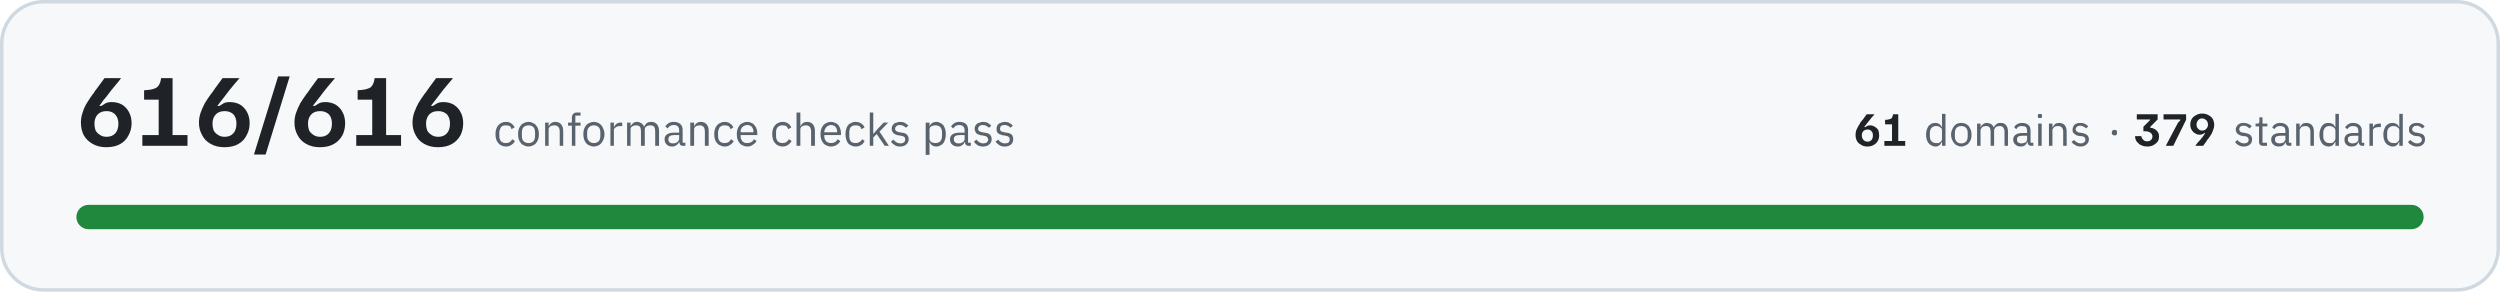
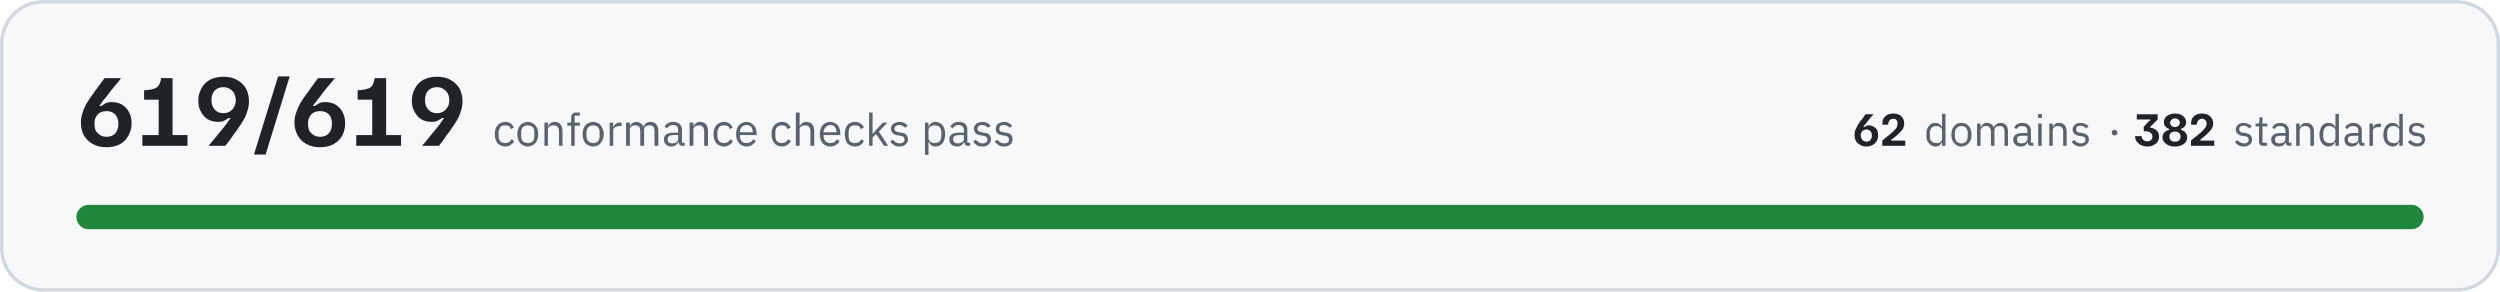
- <svg xmlns="http://www.w3.org/2000/svg" width="720" height="84" viewBox="0 0 7200 840" role="img" aria-label="All 616 conformance checks pass, across 61 domains and 379 standards">
+ <svg xmlns="http://www.w3.org/2000/svg" width="720" height="84" viewBox="0 0 7200 840" role="img" aria-label="All 619 conformance checks pass, across 62 domains and 382 standards">
  <rect x="5" y="5" width="7190" height="830" rx="120" fill="#f6f8fa" stroke="#d1d9e0" stroke-width="10" />
-   <path fill="#1f2328" d="M306 424Q283 424 266 414Q250 405 241 389Q233 373 233 353Q233 338 238 324Q242 310 250 297Q258 284 266 273Q266 272 270 268Q273 262 279 255Q284 248 290 240Q296 232 301 225L348 225L348 226Q344 232 332 246Q320 260 306 279Q296 290 292 297Q287 304 286 305L292 305Q296 302 303 298Q310 294 322 294Q338 294 351 301Q364 309 371 322Q379 336 379 355Q379 374 370 390Q362 406 346 415Q330 424 306 424ZM307 394Q323 394 332 384Q341 374 341 356Q341 339 331 329Q322 320 307 320Q290 320 281 330Q272 340 272 356Q272 366 275 375Q279 383 287 388Q295 394 307 394ZM410 420L410 389L457 389L457 287L415 287L415 260L427 259Q438 258 445 255Q452 253 457 246Q462 239 464 225L497 225L497 389L540 389L540 420L410 420ZM646 424Q623 424 606 414Q590 405 582 389Q573 373 573 353Q573 338 578 324Q583 310 590 297Q598 284 606 273Q606 272 610 268Q614 262 619 255Q624 248 630 240Q636 232 641 225L689 225L689 226Q684 232 672 246Q660 260 646 279Q637 290 632 297Q627 304 626 305L632 305Q636 302 643 298Q650 294 662 294Q678 294 691 301Q704 309 711 322Q719 336 719 355Q719 374 710 390Q702 406 686 415Q670 424 646 424ZM647 394Q663 394 672 384Q681 374 681 356Q681 339 672 329Q662 320 647 320Q630 320 621 330Q612 340 612 356Q612 366 615 375Q619 383 627 388Q635 394 647 394ZM732 445L732 443L801 220L834 220L834 221L765 445L732 445ZM921 424Q898 424 881 414Q865 405 857 389Q848 373 848 353Q848 338 853 324Q858 310 865 297Q873 284 881 273Q881 272 885 268Q889 262 894 255Q899 248 905 240Q911 232 916 225L964 225L964 226Q959 232 947 246Q935 260 921 279Q912 290 907 297Q902 304 901 305L907 305Q911 302 918 298Q925 294 937 294Q953 294 966 301Q979 309 986 322Q994 336 994 355Q994 374 986 390Q977 406 961 415Q945 424 921 424ZM922 394Q938 394 947 384Q956 374 956 356Q956 339 947 329Q937 320 922 320Q905 320 896 330Q887 340 887 356Q887 366 890 375Q894 383 902 388Q910 394 922 394ZM1026 420L1026 389L1072 389L1072 287L1030 287L1030 260L1042 259Q1053 258 1060 255Q1068 253 1072 246Q1077 239 1079 225L1112 225L1112 389L1155 389L1155 420L1026 420ZM1261 424Q1238 424 1221 414Q1205 405 1197 389Q1188 373 1188 353Q1188 338 1193 324Q1198 310 1205 297Q1213 284 1221 273Q1221 272 1225 268Q1229 262 1234 255Q1239 248 1245 240Q1251 232 1256 225L1304 225L1304 226Q1299 232 1287 246Q1275 260 1261 279Q1252 290 1247 297Q1242 304 1241 305L1247 305Q1251 302 1258 298Q1265 294 1277 294Q1293 294 1306 301Q1319 309 1326 322Q1334 336 1334 355Q1334 374 1326 390Q1317 406 1301 415Q1285 424 1261 424ZM1262 394Q1278 394 1287 384Q1296 374 1296 356Q1296 339 1287 329Q1277 320 1262 320Q1245 320 1236 330Q1227 340 1227 356Q1227 366 1230 375Q1234 383 1242 388Q1250 394 1262 394Z" />
-   <path fill="#59636e" d="M1457 422Q1450 422 1444 419Q1439 417 1435 412Q1431 408 1429 401Q1427 395 1427 386Q1427 378 1429 372Q1431 365 1435 361Q1439 356 1444 354Q1450 351 1457 351Q1467 351 1473 356Q1479 360 1482 367L1473 372Q1472 366 1468 363Q1463 361 1457 361Q1452 361 1449 362Q1445 364 1443 366Q1441 369 1440 373Q1438 376 1438 381L1438 392Q1438 401 1443 407Q1448 412 1457 412Q1470 412 1475 401L1483 406Q1480 413 1473 417Q1467 422 1457 422ZM1522 422Q1515 422 1510 419Q1504 417 1500 412Q1496 407 1494 401Q1492 395 1492 386Q1492 379 1494 372Q1496 366 1500 361Q1504 356 1510 354Q1515 351 1522 351Q1529 351 1534 354Q1540 356 1544 361Q1548 366 1550 372Q1552 379 1552 386Q1552 395 1550 401Q1548 407 1544 412Q1540 417 1534 419Q1529 422 1522 422ZM1522 412Q1531 412 1536 407Q1541 402 1541 391L1541 382Q1541 371 1536 366Q1531 361 1522 361Q1514 361 1508 366Q1503 371 1503 382L1503 391Q1503 402 1508 407Q1514 412 1522 412ZM1570 420L1570 353L1580 353L1580 364L1580 364Q1583 358 1587 355Q1592 351 1599 351Q1610 351 1616 358Q1622 365 1622 377L1622 420L1612 420L1612 379Q1612 361 1596 361Q1593 361 1590 362Q1587 362 1585 364Q1583 365 1581 368Q1580 370 1580 373L1580 420L1570 420ZM1647 362L1636 362L1636 353L1647 353L1647 339Q1647 332 1651 328Q1654 324 1662 324L1672 324L1672 333L1657 333L1657 353L1672 353L1672 362L1657 362L1657 420L1647 420L1647 362ZM1710 422Q1704 422 1698 419Q1692 417 1688 412Q1684 407 1682 401Q1680 395 1680 386Q1680 379 1682 372Q1684 366 1688 361Q1692 356 1698 354Q1704 351 1710 351Q1717 351 1723 354Q1728 356 1732 361Q1736 366 1738 372Q1741 379 1741 386Q1741 395 1738 401Q1736 407 1732 412Q1728 417 1723 419Q1717 422 1710 422ZM1710 412Q1719 412 1724 407Q1729 402 1729 391L1729 382Q1729 371 1724 366Q1719 361 1710 361Q1702 361 1697 366Q1691 371 1691 382L1691 391Q1691 402 1697 407Q1702 412 1710 412ZM1758 420L1758 353L1768 353L1768 365L1769 365Q1771 360 1775 357Q1780 353 1788 353L1792 353L1792 363L1786 363Q1778 363 1773 367Q1768 370 1768 374L1768 420L1758 420ZM1806 420L1806 353L1816 353L1816 364L1816 364Q1818 361 1819 359Q1821 357 1823 355Q1825 353 1828 352Q1831 351 1834 351Q1841 351 1847 355Q1852 358 1855 365L1855 365Q1857 360 1862 355Q1867 351 1876 351Q1886 351 1892 358Q1898 365 1898 377L1898 420L1887 420L1887 379Q1887 370 1884 365Q1880 361 1872 361Q1869 361 1867 362Q1864 362 1862 364Q1859 365 1858 368Q1857 370 1857 373L1857 420L1846 420L1846 379Q1846 370 1843 365Q1839 361 1832 361Q1829 361 1826 362Q1823 362 1821 364Q1819 365 1817 368Q1816 370 1816 373L1816 420L1806 420ZM1968 420Q1962 420 1959 417Q1957 414 1956 409L1956 409Q1953 415 1948 418Q1943 422 1936 422Q1925 422 1920 416Q1914 411 1914 401Q1914 392 1921 387Q1928 382 1942 382L1956 382L1956 375Q1956 368 1952 364Q1948 360 1940 360Q1934 360 1929 363Q1925 366 1923 370L1916 364Q1919 359 1925 355Q1931 351 1940 351Q1952 351 1959 357Q1966 363 1966 374L1966 411L1974 411L1974 420L1968 420ZM1938 413Q1942 413 1945 412Q1948 411 1951 409Q1953 408 1954 405Q1956 403 1956 400L1956 389L1942 389Q1933 389 1929 392Q1925 395 1925 400L1925 402Q1925 407 1928 410Q1932 413 1938 413ZM1988 420L1988 353L1999 353L1999 364L1999 364Q2002 358 2006 355Q2011 351 2018 351Q2029 351 2035 358Q2041 365 2041 377L2041 420L2030 420L2030 379Q2030 361 2015 361Q2012 361 2009 362Q2006 362 2004 364Q2002 365 2000 368Q1999 370 1999 373L1999 420L1988 420ZM2087 422Q2080 422 2075 419Q2069 417 2065 412Q2061 408 2059 401Q2057 395 2057 386Q2057 378 2059 372Q2061 365 2065 361Q2069 356 2075 354Q2080 351 2087 351Q2097 351 2103 356Q2109 360 2112 367L2104 372Q2102 366 2098 363Q2093 361 2087 361Q2083 361 2079 362Q2076 364 2073 366Q2071 369 2070 373Q2068 376 2068 381L2068 392Q2068 401 2073 407Q2078 412 2087 412Q2100 412 2105 401L2113 406Q2110 413 2103 417Q2097 422 2087 422ZM2152 422Q2145 422 2140 419Q2134 417 2130 412Q2126 407 2124 401Q2122 395 2122 386Q2122 379 2124 372Q2126 366 2130 361Q2134 356 2140 354Q2145 351 2152 351Q2159 351 2164 354Q2170 356 2173 361Q2177 365 2179 371Q2181 377 2181 384L2181 389L2133 389L2133 392Q2133 396 2134 400Q2136 404 2138 407Q2141 409 2144 411Q2148 412 2153 412Q2159 412 2164 409Q2169 406 2171 401L2179 406Q2175 413 2168 417Q2162 422 2152 422ZM2152 360Q2148 360 2144 362Q2141 363 2138 366Q2136 369 2134 372Q2133 376 2133 380L2133 381L2170 381L2170 380Q2170 371 2165 365Q2160 360 2152 360ZM2254 422Q2247 422 2241 419Q2236 417 2232 412Q2228 408 2226 401Q2224 395 2224 386Q2224 378 2226 372Q2228 365 2232 361Q2236 356 2241 354Q2247 351 2254 351Q2264 351 2270 356Q2276 360 2279 367L2270 372Q2268 366 2264 363Q2260 361 2254 361Q2249 361 2246 362Q2242 364 2240 366Q2237 369 2236 373Q2235 376 2235 381L2235 392Q2235 401 2240 407Q2245 412 2254 412Q2266 412 2272 401L2280 406Q2276 413 2270 417Q2263 422 2254 422ZM2294 324L2305 324L2305 364L2305 364Q2308 358 2312 355Q2317 351 2324 351Q2335 351 2341 358Q2347 365 2347 377L2347 420L2336 420L2336 379Q2336 361 2321 361Q2318 361 2315 362Q2312 362 2310 364Q2307 365 2306 368Q2305 370 2305 373L2305 420L2294 420L2294 324ZM2393 422Q2386 422 2381 419Q2375 417 2371 412Q2367 407 2365 401Q2363 395 2363 386Q2363 379 2365 372Q2367 366 2371 361Q2375 356 2381 354Q2386 351 2393 351Q2400 351 2405 354Q2411 356 2415 361Q2418 365 2420 371Q2422 377 2422 384L2422 389L2374 389L2374 392Q2374 396 2375 400Q2377 404 2379 407Q2382 409 2386 411Q2389 412 2394 412Q2400 412 2405 409Q2410 406 2412 401L2420 406Q2417 413 2410 417Q2403 422 2393 422ZM2393 360Q2389 360 2386 362Q2382 363 2380 366Q2377 369 2376 372Q2374 376 2374 380L2374 381L2411 381L2411 380Q2411 371 2406 365Q2401 360 2393 360ZM2464 422Q2457 422 2452 419Q2446 417 2442 412Q2439 408 2437 401Q2435 395 2435 386Q2435 378 2437 372Q2439 365 2442 361Q2446 356 2452 354Q2457 351 2464 351Q2474 351 2481 356Q2487 360 2490 367L2481 372Q2479 366 2475 363Q2471 361 2464 361Q2460 361 2456 362Q2453 364 2450 366Q2448 369 2447 373Q2446 376 2446 381L2446 392Q2446 401 2450 407Q2455 412 2464 412Q2477 412 2483 401L2490 406Q2487 413 2481 417Q2474 422 2464 422ZM2505 324L2515 324L2515 385L2516 385L2526 373L2545 353L2558 353L2533 379L2560 420L2548 420L2525 386L2515 396L2515 420L2505 420L2505 324ZM2592 422Q2583 422 2577 418Q2570 414 2566 408L2573 402Q2577 407 2582 410Q2587 413 2593 413Q2600 413 2603 410Q2607 407 2607 402Q2607 398 2605 395Q2602 392 2595 391L2590 390Q2585 390 2581 388Q2578 387 2575 385Q2572 383 2570 379Q2568 376 2568 371Q2568 366 2570 362Q2572 359 2575 356Q2578 354 2583 353Q2587 351 2592 351Q2601 351 2606 354Q2612 357 2616 362L2609 368Q2607 365 2602 363Q2598 360 2592 360Q2585 360 2582 363Q2578 366 2578 371Q2578 376 2582 378Q2585 380 2591 381L2597 382Q2608 383 2612 388Q2617 393 2617 401Q2617 410 2610 416Q2604 422 2592 422ZM2666 353L2677 353L2677 364L2677 364Q2680 357 2685 354Q2690 351 2697 351Q2703 351 2708 354Q2713 356 2717 361Q2720 365 2722 372Q2724 378 2724 386Q2724 395 2722 401Q2720 408 2717 412Q2713 417 2708 419Q2703 422 2697 422Q2683 422 2677 409L2677 409L2677 446L2666 446L2666 353ZM2694 412Q2703 412 2708 407Q2713 401 2713 392L2713 381Q2713 372 2708 366Q2703 361 2694 361Q2690 361 2687 362Q2684 363 2682 364Q2679 366 2678 368Q2677 371 2677 374L2677 399Q2677 402 2678 404Q2679 407 2682 409Q2684 410 2687 411Q2690 412 2694 412ZM2790 420Q2784 420 2782 417Q2779 414 2779 409L2778 409Q2776 415 2771 418Q2766 422 2759 422Q2748 422 2742 416Q2736 411 2736 401Q2736 392 2743 387Q2750 382 2765 382L2778 382L2778 375Q2778 368 2774 364Q2770 360 2762 360Q2756 360 2752 363Q2748 366 2745 370L2739 364Q2742 359 2748 355Q2754 351 2763 351Q2775 351 2782 357Q2788 363 2788 374L2788 411L2796 411L2796 420L2790 420ZM2760 413Q2764 413 2768 412Q2771 411 2773 409Q2775 408 2777 405Q2778 403 2778 400L2778 389L2764 389Q2755 389 2751 392Q2747 395 2747 400L2747 402Q2747 407 2751 410Q2754 413 2760 413ZM2831 422Q2822 422 2815 418Q2809 414 2805 408L2812 402Q2816 407 2821 410Q2826 413 2832 413Q2838 413 2842 410Q2846 407 2846 402Q2846 398 2843 395Q2841 392 2834 391L2829 390Q2824 390 2820 388Q2816 387 2813 385Q2811 383 2809 379Q2807 376 2807 371Q2807 366 2809 362Q2811 359 2814 356Q2817 354 2822 353Q2826 351 2831 351Q2839 351 2845 354Q2850 357 2855 362L2848 368Q2846 365 2841 363Q2837 360 2830 360Q2824 360 2821 363Q2817 366 2817 371Q2817 376 2821 378Q2824 380 2830 381L2835 382Q2847 383 2851 388Q2856 393 2856 401Q2856 410 2849 416Q2843 422 2831 422ZM2894 422Q2884 422 2878 418Q2872 414 2867 408L2875 402Q2878 407 2883 410Q2888 413 2894 413Q2901 413 2905 410Q2908 407 2908 402Q2908 398 2906 395Q2903 392 2897 391L2891 390Q2887 390 2883 388Q2879 387 2876 385Q2873 383 2871 379Q2870 376 2870 371Q2870 366 2872 362Q2873 359 2877 356Q2880 354 2884 353Q2889 351 2894 351Q2902 351 2907 354Q2913 357 2917 362L2910 368Q2908 365 2904 363Q2899 360 2893 360Q2886 360 2883 363Q2880 366 2880 371Q2880 376 2883 378Q2886 380 2893 381L2898 382Q2909 383 2914 388Q2918 393 2918 401Q2918 410 2912 416Q2905 422 2894 422Z" />
-   <path fill="#1f2328" d="M5378 422Q5367 422 5360 417Q5352 413 5348 406Q5344 398 5344 389Q5344 382 5346 375Q5349 369 5352 363Q5356 357 5359 351Q5360 351 5361 349Q5363 346 5366 343Q5368 340 5371 336Q5374 332 5376 329L5398 329L5398 330Q5396 332 5390 339Q5385 345 5378 354Q5374 359 5371 363Q5369 366 5369 366L5372 366Q5374 365 5377 363Q5380 361 5386 361Q5393 361 5399 365Q5405 368 5409 374Q5412 381 5412 390Q5412 399 5408 406Q5404 413 5397 417Q5389 422 5378 422ZM5379 408Q5386 408 5390 403Q5394 398 5394 390Q5394 382 5390 378Q5386 373 5379 373Q5371 373 5366 378Q5362 383 5362 390Q5362 395 5364 399Q5366 403 5369 405Q5373 408 5379 408ZM5427 420L5427 406L5449 406L5449 358L5429 358L5429 345L5434 345Q5440 344 5443 343Q5447 342 5449 339Q5451 335 5452 329L5467 329L5467 406L5487 406L5487 420L5427 420Z" />
-   <path fill="#59636e" d="M5593 409L5592 409Q5587 422 5574 422Q5568 422 5563 419Q5558 417 5554 412Q5551 408 5549 402Q5547 396 5547 388Q5547 380 5549 374Q5551 368 5554 363Q5558 359 5563 356Q5568 354 5574 354Q5580 354 5585 357Q5590 360 5592 366L5593 366L5593 328L5603 328L5603 420L5593 420L5593 409ZM5576 412Q5580 412 5583 412Q5586 411 5588 409Q5590 407 5592 405Q5593 402 5593 399L5593 375Q5593 373 5592 370Q5590 368 5588 367Q5586 365 5583 364Q5580 363 5576 363Q5568 363 5563 368Q5558 374 5558 382L5558 393Q5558 402 5563 407Q5568 412 5576 412ZM5649 422Q5642 422 5637 419Q5631 417 5628 412Q5624 408 5622 402Q5619 396 5619 388Q5619 380 5622 374Q5624 368 5628 363Q5631 359 5637 356Q5642 354 5649 354Q5655 354 5660 356Q5666 359 5670 363Q5673 368 5676 374Q5678 380 5678 388Q5678 396 5676 402Q5673 408 5670 412Q5666 417 5660 419Q5655 422 5649 422ZM5649 413Q5657 413 5662 408Q5667 403 5667 392L5667 383Q5667 373 5662 368Q5657 363 5649 363Q5640 363 5635 368Q5630 373 5630 383L5630 392Q5630 403 5635 408Q5640 413 5649 413ZM5694 420L5694 356L5704 356L5704 366L5705 366Q5706 363 5707 361Q5709 359 5711 358Q5713 356 5716 355Q5718 354 5722 354Q5728 354 5734 357Q5739 360 5742 367L5742 367Q5744 362 5749 358Q5753 354 5762 354Q5772 354 5777 360Q5783 367 5783 379L5783 420L5773 420L5773 380Q5773 372 5769 367Q5766 363 5759 363Q5756 363 5753 364Q5750 364 5748 366Q5746 368 5745 370Q5743 372 5743 375L5743 420L5733 420L5733 380Q5733 372 5730 367Q5727 363 5720 363Q5717 363 5714 364Q5711 364 5709 366Q5707 368 5706 370Q5704 372 5704 375L5704 420L5694 420ZM5850 420Q5845 420 5842 417Q5840 414 5839 409L5838 409Q5836 416 5831 419Q5827 422 5820 422Q5810 422 5804 416Q5798 411 5798 402Q5798 393 5805 388Q5812 383 5826 383L5838 383L5838 377Q5838 370 5835 366Q5831 363 5823 363Q5817 363 5813 365Q5809 368 5807 372L5801 367Q5803 361 5809 358Q5815 354 5824 354Q5835 354 5842 360Q5848 366 5848 376L5848 411L5856 411L5856 420L5850 420ZM5821 413Q5825 413 5828 412Q5831 411 5834 410Q5836 408 5837 406Q5838 404 5838 401L5838 391L5825 391Q5817 391 5813 393Q5809 396 5809 400L5809 403Q5809 408 5812 410Q5816 413 5821 413ZM5875 340Q5872 340 5870 339Q5869 337 5869 335L5869 333Q5869 331 5870 329Q5872 328 5875 328Q5878 328 5880 329Q5881 331 5881 333L5881 335Q5881 337 5880 339Q5878 340 5875 340ZM5870 356L5880 356L5880 420L5870 420L5870 356ZM5901 420L5901 356L5911 356L5911 366L5912 366Q5914 361 5919 357Q5923 354 5930 354Q5940 354 5946 360Q5952 367 5952 379L5952 420L5942 420L5942 380Q5942 363 5927 363Q5924 363 5921 364Q5918 364 5916 366Q5914 368 5913 370Q5911 372 5911 375L5911 420L5901 420ZM5992 422Q5983 422 5977 418Q5971 415 5966 409L5973 403Q5977 408 5982 410Q5986 413 5992 413Q5999 413 6002 410Q6006 408 6006 402Q6006 399 6004 396Q6001 393 5995 392L5990 392Q5985 391 5981 390Q5978 388 5975 386Q5972 384 5970 381Q5969 378 5969 373Q5969 368 5971 365Q5972 361 5975 359Q5978 356 5983 355Q5987 354 5992 354Q6000 354 6005 357Q6010 359 6014 364L6008 370Q6006 367 6001 365Q5997 362 5991 362Q5985 362 5982 365Q5978 368 5978 372Q5978 377 5982 379Q5985 382 5991 382L5996 383Q6007 385 6011 389Q6016 394 6016 401Q6016 411 6009 416Q6003 422 5992 422Z" />
-   <path fill="#59636e" d="M6090 390Q6086 390 6084 388Q6082 386 6082 383L6082 381Q6082 378 6084 376Q6086 374 6090 374Q6094 374 6096 376Q6097 378 6097 381L6097 383Q6097 386 6096 388Q6094 390 6090 390Z" />
-   <path fill="#1f2328" d="M6184 422Q6175 422 6169 419Q6162 417 6158 412Q6153 408 6151 403Q6149 398 6149 392L6167 392Q6168 398 6172 402Q6176 407 6184 407Q6191 407 6195 403Q6199 399 6199 393Q6199 386 6193 382Q6187 378 6177 378L6173 378L6173 365L6184 354Q6186 352 6188 350Q6190 348 6192 346L6192 344L6154 344L6154 329L6214 329L6214 344L6193 365L6193 368Q6204 369 6211 376Q6218 382 6218 393Q6218 402 6214 408Q6209 414 6202 418Q6194 422 6184 422ZM6238 420L6238 419L6268 362Q6271 356 6273 353Q6276 350 6279 347L6279 344L6231 344L6231 329L6296 329L6296 345L6259 420L6238 420ZM6323 420L6323 419Q6325 417 6330 410Q6336 404 6343 395Q6347 390 6349 386Q6351 383 6352 383L6349 383Q6347 384 6344 386Q6341 388 6335 388Q6328 388 6322 384Q6316 381 6312 374Q6308 368 6308 359Q6308 350 6312 343Q6316 336 6324 332Q6332 327 6342 327Q6353 327 6361 332Q6369 336 6373 343Q6377 351 6377 360Q6377 367 6374 374Q6372 380 6369 386Q6365 392 6361 398Q6361 398 6359 400Q6358 402 6355 406Q6353 410 6350 413Q6347 417 6345 420L6323 420ZM6342 376Q6350 376 6354 371Q6359 366 6359 359Q6359 354 6357 350Q6355 346 6351 344Q6348 341 6342 341Q6335 341 6331 346Q6326 351 6326 359Q6326 367 6331 371Q6335 376 6342 376Z" />
+   <path fill="#1f2328" d="M306 424Q283 424 266 414Q250 405 241 389Q233 373 233 353Q233 338 238 324Q242 310 250 297Q258 284 266 273Q266 272 270 268Q273 262 279 255Q284 248 290 240Q296 232 301 225L348 225L348 226Q344 232 332 246Q320 260 306 279Q296 290 292 297Q287 304 286 305L292 305Q296 302 303 298Q310 294 322 294Q338 294 351 301Q364 309 371 322Q379 336 379 355Q379 374 370 390Q362 406 346 415Q330 424 306 424ZM307 394Q323 394 332 384Q341 374 341 356Q341 339 331 329Q322 320 307 320Q290 320 281 330Q272 340 272 356Q272 366 275 375Q279 383 287 388Q295 394 307 394ZM410 420L410 389L457 389L457 287L415 287L415 260L427 259Q438 258 445 255Q452 253 457 246Q462 239 464 225L497 225L497 389L540 389L540 420L410 420ZM602 420L602 418Q607 413 618 399Q630 385 645 366Q654 355 658 348Q663 341 664 340L658 340Q654 343 647 347Q640 351 628 351Q612 351 599 344Q586 336 579 322Q571 309 571 290Q571 271 580 255Q588 239 604 230Q621 221 644 221Q668 221 684 231Q700 240 709 256Q717 272 717 292Q717 307 712 321Q708 335 700 348Q693 360 684 372Q684 373 680 378Q677 382 671 390Q666 398 660 406Q654 413 649 420L602 420ZM643 326Q660 326 669 315Q679 305 679 289Q679 279 675 270Q671 262 663 257Q655 251 643 251Q628 251 618 261Q609 271 609 289Q609 306 619 316Q628 326 643 326ZM732 445L732 443L801 220L834 220L834 221L765 445L732 445ZM921 424Q898 424 881 414Q865 405 857 389Q848 373 848 353Q848 338 853 324Q858 310 865 297Q873 284 881 273Q881 272 885 268Q889 262 894 255Q899 248 905 240Q911 232 916 225L964 225L964 226Q959 232 947 246Q935 260 921 279Q912 290 907 297Q902 304 901 305L907 305Q911 302 918 298Q925 294 937 294Q953 294 966 301Q979 309 986 322Q994 336 994 355Q994 374 986 390Q977 406 961 415Q945 424 921 424ZM922 394Q938 394 947 384Q956 374 956 356Q956 339 947 329Q937 320 922 320Q905 320 896 330Q887 340 887 356Q887 366 890 375Q894 383 902 388Q910 394 922 394ZM1026 420L1026 389L1072 389L1072 287L1030 287L1030 260L1042 259Q1053 258 1060 255Q1068 253 1072 246Q1077 239 1079 225L1112 225L1112 389L1155 389L1155 420L1026 420ZM1217 420L1217 418Q1222 413 1233 399Q1245 385 1260 366Q1269 355 1273 348Q1278 341 1279 340L1273 340Q1269 343 1262 347Q1255 351 1243 351Q1227 351 1214 344Q1201 336 1194 322Q1186 309 1186 290Q1186 271 1195 255Q1203 239 1219 230Q1236 221 1259 221Q1283 221 1299 231Q1315 240 1324 256Q1332 272 1332 292Q1332 307 1327 321Q1323 335 1315 348Q1308 360 1299 372Q1299 373 1295 378Q1292 382 1286 390Q1281 398 1275 406Q1269 413 1264 420L1217 420ZM1258 326Q1275 326 1284 315Q1294 305 1294 289Q1294 279 1290 270Q1286 262 1278 257Q1270 251 1258 251Q1243 251 1233 261Q1224 271 1224 289Q1224 306 1234 316Q1243 326 1258 326Z" />
+   <path fill="#59636e" d="M1455 422Q1448 422 1442 419Q1437 417 1433 412Q1429 408 1427 401Q1425 395 1425 386Q1425 378 1427 372Q1429 365 1433 361Q1437 356 1442 354Q1448 351 1455 351Q1465 351 1471 356Q1477 360 1480 367L1471 372Q1470 366 1465 363Q1461 361 1455 361Q1450 361 1447 362Q1443 364 1441 366Q1439 369 1438 373Q1436 376 1436 381L1436 392Q1436 401 1441 407Q1446 412 1455 412Q1468 412 1473 401L1481 406Q1478 413 1471 417Q1465 422 1455 422ZM1520 422Q1513 422 1508 419Q1502 417 1498 412Q1494 407 1492 401Q1490 395 1490 386Q1490 379 1492 372Q1494 366 1498 361Q1502 356 1508 354Q1513 351 1520 351Q1527 351 1532 354Q1538 356 1542 361Q1546 366 1548 372Q1550 379 1550 386Q1550 395 1548 401Q1546 407 1542 412Q1538 417 1532 419Q1527 422 1520 422ZM1520 412Q1529 412 1534 407Q1539 402 1539 391L1539 382Q1539 371 1534 366Q1529 361 1520 361Q1512 361 1506 366Q1501 371 1501 382L1501 391Q1501 402 1506 407Q1512 412 1520 412ZM1568 420L1568 353L1578 353L1578 364L1578 364Q1581 358 1585 355Q1590 351 1597 351Q1608 351 1614 358Q1620 365 1620 377L1620 420L1610 420L1610 379Q1610 361 1594 361Q1591 361 1588 362Q1585 362 1583 364Q1581 365 1579 368Q1578 370 1578 373L1578 420L1568 420ZM1645 362L1634 362L1634 353L1645 353L1645 339Q1645 332 1649 328Q1652 324 1660 324L1670 324L1670 333L1655 333L1655 353L1670 353L1670 362L1655 362L1655 420L1645 420L1645 362ZM1708 422Q1702 422 1696 419Q1690 417 1686 412Q1682 407 1680 401Q1678 395 1678 386Q1678 379 1680 372Q1682 366 1686 361Q1690 356 1696 354Q1702 351 1708 351Q1715 351 1721 354Q1726 356 1730 361Q1734 366 1736 372Q1739 379 1739 386Q1739 395 1736 401Q1734 407 1730 412Q1726 417 1721 419Q1715 422 1708 422ZM1708 412Q1717 412 1722 407Q1727 402 1727 391L1727 382Q1727 371 1722 366Q1717 361 1708 361Q1700 361 1695 366Q1689 371 1689 382L1689 391Q1689 402 1695 407Q1700 412 1708 412ZM1756 420L1756 353L1766 353L1766 365L1767 365Q1769 360 1773 357Q1778 353 1786 353L1790 353L1790 363L1784 363Q1776 363 1771 367Q1766 370 1766 374L1766 420L1756 420ZM1803 420L1803 353L1814 353L1814 364L1814 364Q1816 361 1817 359Q1819 357 1821 355Q1823 353 1826 352Q1829 351 1832 351Q1839 351 1845 355Q1850 358 1853 365L1853 365Q1855 360 1860 355Q1865 351 1874 351Q1884 351 1890 358Q1896 365 1896 377L1896 420L1885 420L1885 379Q1885 370 1882 365Q1878 361 1870 361Q1867 361 1865 362Q1862 362 1860 364Q1857 365 1856 368Q1855 370 1855 373L1855 420L1844 420L1844 379Q1844 370 1841 365Q1837 361 1830 361Q1827 361 1824 362Q1821 362 1819 364Q1817 365 1815 368Q1814 370 1814 373L1814 420L1803 420ZM1966 420Q1960 420 1957 417Q1955 414 1954 409L1953 409Q1951 415 1946 418Q1941 422 1934 422Q1923 422 1918 416Q1912 411 1912 401Q1912 392 1919 387Q1926 382 1940 382L1953 382L1953 375Q1953 368 1950 364Q1946 360 1938 360Q1932 360 1927 363Q1923 366 1921 370L1914 364Q1917 359 1923 355Q1929 351 1938 351Q1950 351 1957 357Q1964 363 1964 374L1964 411L1972 411L1972 420L1966 420ZM1936 413Q1940 413 1943 412Q1946 411 1949 409Q1951 408 1952 405Q1953 403 1953 400L1953 389L1940 389Q1931 389 1927 392Q1923 395 1923 400L1923 402Q1923 407 1926 410Q1930 413 1936 413ZM1986 420L1986 353L1997 353L1997 364L1997 364Q2000 358 2004 355Q2009 351 2016 351Q2027 351 2033 358Q2039 365 2039 377L2039 420L2028 420L2028 379Q2028 361 2013 361Q2010 361 2007 362Q2004 362 2002 364Q2000 365 1998 368Q1997 370 1997 373L1997 420L1986 420ZM2085 422Q2078 422 2073 419Q2067 417 2063 412Q2059 408 2057 401Q2055 395 2055 386Q2055 378 2057 372Q2059 365 2063 361Q2067 356 2073 354Q2078 351 2085 351Q2095 351 2101 356Q2107 360 2110 367L2102 372Q2100 366 2096 363Q2091 361 2085 361Q2081 361 2077 362Q2074 364 2071 366Q2069 369 2068 373Q2066 376 2066 381L2066 392Q2066 401 2071 407Q2076 412 2085 412Q2098 412 2103 401L2111 406Q2108 413 2101 417Q2095 422 2085 422ZM2150 422Q2143 422 2138 419Q2132 417 2128 412Q2124 407 2122 401Q2120 395 2120 386Q2120 379 2122 372Q2124 366 2128 361Q2132 356 2138 354Q2143 351 2150 351Q2157 351 2162 354Q2167 356 2171 361Q2175 365 2177 371Q2179 377 2179 384L2179 389L2131 389L2131 392Q2131 396 2132 400Q2134 404 2136 407Q2139 409 2142 411Q2146 412 2151 412Q2157 412 2162 409Q2167 406 2169 401L2177 406Q2173 413 2166 417Q2160 422 2150 422ZM2150 360Q2146 360 2142 362Q2139 363 2136 366Q2134 369 2132 372Q2131 376 2131 380L2131 381L2168 381L2168 380Q2168 371 2163 365Q2158 360 2150 360ZM2252 422Q2245 422 2239 419Q2234 417 2230 412Q2226 408 2224 401Q2222 395 2222 386Q2222 378 2224 372Q2226 365 2230 361Q2234 356 2239 354Q2245 351 2252 351Q2262 351 2268 356Q2274 360 2277 367L2268 372Q2266 366 2262 363Q2258 361 2252 361Q2247 361 2244 362Q2240 364 2238 366Q2235 369 2234 373Q2233 376 2233 381L2233 392Q2233 401 2238 407Q2243 412 2252 412Q2264 412 2270 401L2278 406Q2274 413 2268 417Q2261 422 2252 422ZM2292 324L2303 324L2303 364L2303 364Q2306 358 2310 355Q2315 351 2322 351Q2333 351 2339 358Q2345 365 2345 377L2345 420L2334 420L2334 379Q2334 361 2319 361Q2316 361 2313 362Q2310 362 2308 364Q2305 365 2304 368Q2303 370 2303 373L2303 420L2292 420L2292 324ZM2391 422Q2384 422 2379 419Q2373 417 2369 412Q2365 407 2363 401Q2361 395 2361 386Q2361 379 2363 372Q2365 366 2369 361Q2373 356 2379 354Q2384 351 2391 351Q2398 351 2403 354Q2409 356 2413 361Q2416 365 2418 371Q2420 377 2420 384L2420 389L2372 389L2372 392Q2372 396 2373 400Q2375 404 2377 407Q2380 409 2384 411Q2387 412 2392 412Q2398 412 2403 409Q2408 406 2410 401L2418 406Q2415 413 2408 417Q2401 422 2391 422ZM2391 360Q2387 360 2384 362Q2380 363 2378 366Q2375 369 2374 372Q2372 376 2372 380L2372 381L2409 381L2409 380Q2409 371 2404 365Q2399 360 2391 360ZM2462 422Q2455 422 2450 419Q2444 417 2440 412Q2437 408 2435 401Q2433 395 2433 386Q2433 378 2435 372Q2437 365 2440 361Q2444 356 2450 354Q2455 351 2462 351Q2472 351 2479 356Q2485 360 2488 367L2479 372Q2477 366 2473 363Q2469 361 2462 361Q2458 361 2454 362Q2451 364 2448 366Q2446 369 2445 373Q2444 376 2444 381L2444 392Q2444 401 2448 407Q2453 412 2462 412Q2475 412 2481 401L2488 406Q2485 413 2479 417Q2472 422 2462 422ZM2503 324L2513 324L2513 385L2514 385L2524 373L2543 353L2556 353L2531 379L2558 420L2546 420L2523 386L2513 396L2513 420L2503 420L2503 324ZM2590 422Q2581 422 2575 418Q2568 414 2564 408L2571 402Q2575 407 2580 410Q2585 413 2591 413Q2598 413 2601 410Q2605 407 2605 402Q2605 398 2603 395Q2600 392 2593 391L2588 390Q2583 390 2579 388Q2576 387 2573 385Q2570 383 2568 379Q2566 376 2566 371Q2566 366 2568 362Q2570 359 2573 356Q2576 354 2581 353Q2585 351 2590 351Q2599 351 2604 354Q2610 357 2614 362L2607 368Q2605 365 2600 363Q2596 360 2590 360Q2583 360 2580 363Q2576 366 2576 371Q2576 376 2580 378Q2583 380 2589 381L2595 382Q2606 383 2610 388Q2615 393 2615 401Q2615 410 2608 416Q2602 422 2590 422ZM2664 353L2674 353L2674 364L2675 364Q2678 357 2683 354Q2688 351 2695 351Q2701 351 2706 354Q2711 356 2715 361Q2718 365 2720 372Q2722 378 2722 386Q2722 395 2720 401Q2718 408 2715 412Q2711 417 2706 419Q2701 422 2695 422Q2681 422 2675 409L2674 409L2674 446L2664 446L2664 353ZM2692 412Q2701 412 2706 407Q2711 401 2711 392L2711 381Q2711 372 2706 366Q2701 361 2692 361Q2688 361 2685 362Q2682 363 2680 364Q2677 366 2676 368Q2674 371 2674 374L2674 399Q2674 402 2676 404Q2677 407 2680 409Q2682 410 2685 411Q2688 412 2692 412ZM2788 420Q2782 420 2780 417Q2777 414 2777 409L2776 409Q2774 415 2769 418Q2764 422 2757 422Q2746 422 2740 416Q2734 411 2734 401Q2734 392 2741 387Q2748 382 2763 382L2776 382L2776 375Q2776 368 2772 364Q2768 360 2760 360Q2754 360 2750 363Q2746 366 2743 370L2737 364Q2740 359 2746 355Q2752 351 2761 351Q2773 351 2780 357Q2786 363 2786 374L2786 411L2794 411L2794 420L2788 420ZM2758 413Q2762 413 2765 412Q2769 411 2771 409Q2773 408 2775 405Q2776 403 2776 400L2776 389L2762 389Q2753 389 2749 392Q2745 395 2745 400L2745 402Q2745 407 2749 410Q2752 413 2758 413ZM2829 422Q2820 422 2813 418Q2807 414 2803 408L2810 402Q2814 407 2819 410Q2823 413 2830 413Q2836 413 2840 410Q2844 407 2844 402Q2844 398 2841 395Q2839 392 2832 391L2827 390Q2822 390 2818 388Q2814 387 2811 385Q2809 383 2807 379Q2805 376 2805 371Q2805 366 2807 362Q2809 359 2812 356Q2815 354 2820 353Q2824 351 2829 351Q2837 351 2843 354Q2848 357 2853 362L2846 368Q2843 365 2839 363Q2835 360 2828 360Q2822 360 2819 363Q2815 366 2815 371Q2815 376 2819 378Q2822 380 2828 381L2833 382Q2845 383 2849 388Q2854 393 2854 401Q2854 410 2847 416Q2841 422 2829 422ZM2892 422Q2882 422 2876 418Q2870 414 2865 408L2872 402Q2876 407 2881 410Q2886 413 2892 413Q2899 413 2903 410Q2906 407 2906 402Q2906 398 2904 395Q2901 392 2895 391L2889 390Q2885 390 2881 388Q2877 387 2874 385Q2871 383 2869 379Q2868 376 2868 371Q2868 366 2870 362Q2871 359 2875 356Q2878 354 2882 353Q2887 351 2892 351Q2900 351 2905 354Q2911 357 2915 362L2908 368Q2906 365 2902 363Q2897 360 2891 360Q2884 360 2881 363Q2878 366 2878 371Q2878 376 2881 378Q2884 380 2891 381L2896 382Q2907 383 2912 388Q2916 393 2916 401Q2916 410 2910 416Q2903 422 2892 422Z" />
+   <path fill="#1f2328" d="M5375 422Q5364 422 5357 417Q5349 413 5345 406Q5341 398 5341 389Q5341 382 5343 375Q5346 369 5349 363Q5353 357 5356 351Q5357 351 5358 349Q5360 346 5363 343Q5365 340 5368 336Q5370 332 5373 329L5395 329L5395 330Q5393 332 5387 339Q5382 345 5375 354Q5371 359 5368 363Q5366 366 5366 366L5369 366Q5371 365 5374 363Q5377 361 5383 361Q5390 361 5396 365Q5402 368 5406 374Q5409 381 5409 390Q5409 399 5405 406Q5401 413 5394 417Q5386 422 5375 422ZM5376 408Q5383 408 5387 403Q5391 398 5391 390Q5391 382 5387 378Q5383 373 5376 373Q5368 373 5363 378Q5359 383 5359 390Q5359 395 5361 399Q5363 403 5366 405Q5370 408 5376 408ZM5421 420L5421 405Q5430 397 5438 391Q5445 385 5450 381Q5458 373 5462 368Q5465 362 5465 355Q5465 349 5462 346Q5459 342 5453 342Q5445 342 5442 347Q5438 351 5438 359L5421 359Q5421 349 5424 342Q5428 335 5435 331Q5442 327 5453 327Q5468 327 5476 335Q5484 343 5484 355Q5484 364 5480 372Q5475 379 5466 387Q5462 391 5457 395Q5452 399 5447 402L5447 405L5487 405L5487 420L5421 420Z" />
+   <path fill="#59636e" d="M5593 409L5593 409Q5587 422 5574 422Q5568 422 5563 419Q5558 417 5555 412Q5551 408 5549 402Q5548 396 5548 388Q5548 380 5549 374Q5551 368 5555 363Q5558 359 5563 356Q5568 354 5574 354Q5581 354 5585 357Q5590 360 5593 366L5593 366L5593 328L5603 328L5603 420L5593 420L5593 409ZM5577 412Q5580 412 5583 412Q5586 411 5588 409Q5591 407 5592 405Q5593 402 5593 399L5593 375Q5593 373 5592 370Q5591 368 5588 367Q5586 365 5583 364Q5580 363 5577 363Q5568 363 5563 368Q5558 374 5558 382L5558 393Q5558 402 5563 407Q5568 412 5577 412ZM5649 422Q5642 422 5637 419Q5632 417 5628 412Q5624 408 5622 402Q5620 396 5620 388Q5620 380 5622 374Q5624 368 5628 363Q5632 359 5637 356Q5642 354 5649 354Q5655 354 5661 356Q5666 359 5670 363Q5674 368 5676 374Q5678 380 5678 388Q5678 396 5676 402Q5674 408 5670 412Q5666 417 5661 419Q5655 422 5649 422ZM5649 413Q5657 413 5662 408Q5667 403 5667 392L5667 383Q5667 373 5662 368Q5657 363 5649 363Q5641 363 5636 368Q5630 373 5630 383L5630 392Q5630 403 5636 408Q5641 413 5649 413ZM5694 420L5694 356L5704 356L5704 366L5705 366Q5706 363 5708 361Q5709 359 5711 358Q5713 356 5716 355Q5719 354 5722 354Q5729 354 5734 357Q5739 360 5742 367L5742 367Q5744 362 5749 358Q5754 354 5762 354Q5772 354 5777 360Q5783 367 5783 379L5783 420L5773 420L5773 380Q5773 372 5770 367Q5766 363 5759 363Q5756 363 5753 364Q5750 364 5748 366Q5746 368 5745 370Q5744 372 5744 375L5744 420L5734 420L5734 380Q5734 372 5730 367Q5727 363 5720 363Q5717 363 5714 364Q5711 364 5709 366Q5707 368 5706 370Q5704 372 5704 375L5704 420L5694 420ZM5850 420Q5845 420 5842 417Q5840 414 5839 409L5839 409Q5837 416 5832 419Q5827 422 5820 422Q5810 422 5804 416Q5798 411 5798 402Q5798 393 5805 388Q5812 383 5826 383L5839 383L5839 377Q5839 370 5835 366Q5831 363 5823 363Q5818 363 5814 365Q5810 368 5807 372L5801 367Q5804 361 5809 358Q5815 354 5824 354Q5836 354 5842 360Q5849 366 5849 376L5849 411L5856 411L5856 420L5850 420ZM5822 413Q5825 413 5829 412Q5832 411 5834 410Q5836 408 5837 406Q5839 404 5839 401L5839 391L5825 391Q5817 391 5813 393Q5809 396 5809 400L5809 403Q5809 408 5812 410Q5816 413 5822 413ZM5875 340Q5872 340 5871 339Q5869 337 5869 335L5869 333Q5869 331 5871 329Q5872 328 5875 328Q5879 328 5880 329Q5881 331 5881 333L5881 335Q5881 337 5880 339Q5879 340 5875 340ZM5870 356L5880 356L5880 420L5870 420L5870 356ZM5902 420L5902 356L5912 356L5912 366L5912 366Q5914 361 5919 357Q5923 354 5930 354Q5940 354 5946 360Q5952 367 5952 379L5952 420L5942 420L5942 380Q5942 363 5927 363Q5924 363 5922 364Q5919 364 5916 366Q5914 368 5913 370Q5912 372 5912 375L5912 420L5902 420ZM5992 422Q5983 422 5977 418Q5971 415 5966 409L5974 403Q5977 408 5982 410Q5987 413 5993 413Q5999 413 6003 410Q6006 408 6006 402Q6006 399 6004 396Q6001 393 5995 392L5990 392Q5985 391 5982 390Q5978 388 5975 386Q5972 384 5971 381Q5969 378 5969 373Q5969 368 5971 365Q5973 361 5976 359Q5979 356 5983 355Q5987 354 5992 354Q6000 354 6005 357Q6011 359 6015 364L6008 370Q6006 367 6002 365Q5998 362 5991 362Q5985 362 5982 365Q5979 368 5979 372Q5979 377 5982 379Q5985 382 5991 382L5996 383Q6007 385 6011 389Q6016 394 6016 401Q6016 411 6009 416Q6003 422 5992 422Z" />
+   <path fill="#59636e" d="M6090 390Q6086 390 6084 388Q6082 386 6082 383L6082 381Q6082 378 6084 376Q6086 374 6090 374Q6094 374 6096 376Q6098 378 6098 381L6098 383Q6098 386 6096 388Q6094 390 6090 390Z" />
+   <path fill="#1f2328" d="M6184 422Q6175 422 6169 419Q6162 417 6158 412Q6153 408 6151 403Q6149 398 6149 392L6168 392Q6168 398 6172 402Q6176 407 6184 407Q6192 407 6195 403Q6199 399 6199 393Q6199 386 6193 382Q6188 378 6178 378L6174 378L6174 365L6184 354Q6186 352 6188 350Q6190 348 6193 346L6193 344L6154 344L6154 329L6214 329L6214 344L6193 365L6193 368Q6205 369 6211 376Q6218 382 6218 393Q6218 402 6214 408Q6210 414 6202 418Q6195 422 6184 422ZM6264 422Q6247 422 6238 414Q6228 407 6228 396Q6228 387 6233 382Q6238 376 6247 374L6247 371Q6240 369 6236 364Q6232 359 6232 351Q6232 345 6236 339Q6239 334 6246 331Q6253 327 6264 327Q6279 327 6287 334Q6296 341 6296 352Q6296 359 6292 364Q6288 369 6281 371L6281 374Q6290 376 6294 382Q6299 387 6299 396Q6299 403 6295 409Q6291 415 6283 418Q6276 422 6264 422ZM6264 408Q6272 408 6276 404Q6280 400 6280 393Q6280 387 6276 383Q6272 379 6264 379Q6256 379 6252 383Q6248 387 6248 393Q6248 400 6252 404Q6256 408 6264 408ZM6264 366Q6270 366 6274 362Q6278 359 6278 354Q6278 348 6274 345Q6270 341 6264 341Q6257 341 6254 345Q6250 348 6250 354Q6250 359 6254 362Q6257 366 6264 366ZM6310 420L6310 405Q6319 397 6327 391Q6334 385 6339 381Q6347 373 6351 368Q6355 362 6355 355Q6355 349 6351 346Q6348 342 6342 342Q6335 342 6331 347Q6327 351 6327 359L6310 359Q6310 349 6313 342Q6317 335 6324 331Q6331 327 6342 327Q6357 327 6365 335Q6374 343 6374 355Q6374 364 6369 372Q6364 379 6355 387Q6351 391 6346 395Q6341 399 6337 402L6337 405L6377 405L6377 420L6310 420Z" />
  <path fill="#59636e" d="M6462 422Q6453 422 6447 418Q6441 415 6437 409L6444 403Q6447 408 6452 410Q6457 413 6463 413Q6469 413 6473 410Q6476 408 6476 402Q6476 399 6474 396Q6471 393 6465 392L6460 392Q6455 391 6452 390Q6448 388 6445 386Q6442 384 6441 381Q6439 378 6439 373Q6439 368 6441 365Q6443 361 6446 359Q6449 356 6453 355Q6457 354 6462 354Q6470 354 6475 357Q6481 359 6485 364L6478 370Q6476 367 6472 365Q6468 362 6461 362Q6455 362 6452 365Q6449 368 6449 372Q6449 377 6452 379Q6455 382 6461 382L6466 383Q6477 385 6481 389Q6486 394 6486 401Q6486 411 6480 416Q6473 422 6462 422ZM6517 420Q6512 420 6509 417Q6506 414 6506 409L6506 364L6496 364L6496 356L6502 356Q6505 356 6506 354Q6507 353 6507 350L6507 338L6516 338L6516 356L6530 356L6530 364L6516 364L6516 411L6529 411L6529 420L6517 420ZM6593 420Q6588 420 6585 417Q6583 414 6582 409L6582 409Q6580 416 6575 419Q6570 422 6563 422Q6553 422 6547 416Q6541 411 6541 402Q6541 393 6548 388Q6555 383 6569 383L6582 383L6582 377Q6582 370 6578 366Q6574 363 6566 363Q6561 363 6557 365Q6553 368 6550 372L6544 367Q6547 361 6552 358Q6558 354 6567 354Q6579 354 6585 360Q6592 366 6592 376L6592 411L6599 411L6599 420L6593 420ZM6565 413Q6568 413 6572 412Q6575 411 6577 410Q6579 408 6580 406Q6582 404 6582 401L6582 391L6568 391Q6560 391 6556 393Q6552 396 6552 400L6552 403Q6552 408 6555 410Q6559 413 6565 413ZM6613 420L6613 356L6623 356L6623 366L6624 366Q6626 361 6631 357Q6635 354 6642 354Q6652 354 6658 360Q6664 367 6664 379L6664 420L6654 420L6654 380Q6654 363 6639 363Q6636 363 6633 364Q6630 364 6628 366Q6626 368 6625 370Q6623 372 6623 375L6623 420L6613 420ZM6726 409L6725 409Q6719 422 6706 422Q6700 422 6695 419Q6690 417 6687 412Q6684 408 6682 402Q6680 396 6680 388Q6680 380 6682 374Q6684 368 6687 363Q6690 359 6695 356Q6700 354 6706 354Q6713 354 6718 357Q6723 360 6725 366L6726 366L6726 328L6736 328L6736 420L6726 420L6726 409ZM6709 412Q6712 412 6715 412Q6718 411 6721 409Q6723 407 6724 405Q6726 402 6726 399L6726 375Q6726 373 6724 370Q6723 368 6721 367Q6718 365 6715 364Q6712 363 6709 363Q6700 363 6696 368Q6691 374 6691 382L6691 393Q6691 402 6696 407Q6700 412 6709 412ZM6804 420Q6798 420 6796 417Q6793 414 6793 409L6792 409Q6790 416 6785 419Q6780 422 6773 422Q6763 422 6757 416Q6752 411 6752 402Q6752 393 6758 388Q6765 383 6779 383L6792 383L6792 377Q6792 370 6788 366Q6784 363 6777 363Q6771 363 6767 365Q6763 368 6760 372L6754 367Q6757 361 6763 358Q6768 354 6777 354Q6789 354 6795 360Q6802 366 6802 376L6802 411L6809 411L6809 420L6804 420ZM6775 413Q6779 413 6782 412Q6785 411 6787 410Q6789 408 6791 406Q6792 404 6792 401L6792 391L6779 391Q6770 391 6766 393Q6762 396 6762 400L6762 403Q6762 408 6766 410Q6769 413 6775 413ZM6824 420L6824 356L6834 356L6834 367L6834 367Q6836 363 6840 359Q6845 356 6853 356L6857 356L6857 366L6851 366Q6843 366 6838 369Q6834 372 6834 376L6834 420L6824 420ZM6910 409L6909 409Q6904 422 6891 422Q6885 422 6880 419Q6875 417 6871 412Q6868 408 6866 402Q6864 396 6864 388Q6864 380 6866 374Q6868 368 6871 363Q6875 359 6880 356Q6885 354 6891 354Q6897 354 6902 357Q6907 360 6909 366L6910 366L6910 328L6920 328L6920 420L6910 420L6910 409ZM6893 412Q6897 412 6900 412Q6903 411 6905 409Q6907 407 6909 405Q6910 402 6910 399L6910 375Q6910 373 6909 370Q6907 368 6905 367Q6903 365 6900 364Q6897 363 6893 363Q6885 363 6880 368Q6875 374 6875 382L6875 393Q6875 402 6880 407Q6885 412 6893 412ZM6961 422Q6952 422 6946 418Q6939 415 6935 409L6942 403Q6946 408 6951 410Q6955 413 6961 413Q6968 413 6971 410Q6975 408 6975 402Q6975 399 6972 396Q6970 393 6964 392L6958 392Q6954 391 6950 390Q6947 388 6944 386Q6941 384 6939 381Q6938 378 6938 373Q6938 368 6939 365Q6941 361 6944 359Q6947 356 6952 355Q6956 354 6961 354Q6969 354 6974 357Q6979 359 6983 364L6977 370Q6974 367 6970 365Q6966 362 6960 362Q6954 362 6951 365Q6947 368 6947 372Q6947 377 6951 379Q6954 382 6960 382L6965 383Q6976 385 6980 389Q6984 394 6984 401Q6984 411 6978 416Q6972 422 6961 422Z" />
  <clipPath id="bar">
    <rect x="220" y="590" width="6760" height="70" rx="35" />
  </clipPath>
  <g clip-path="url(#bar)">
    <rect x="220" y="590" width="6760" height="70" fill="#e6eaef" />
    <rect x="220" y="590" width="6760" height="70" fill="#1f883d" />
  </g>
</svg>
